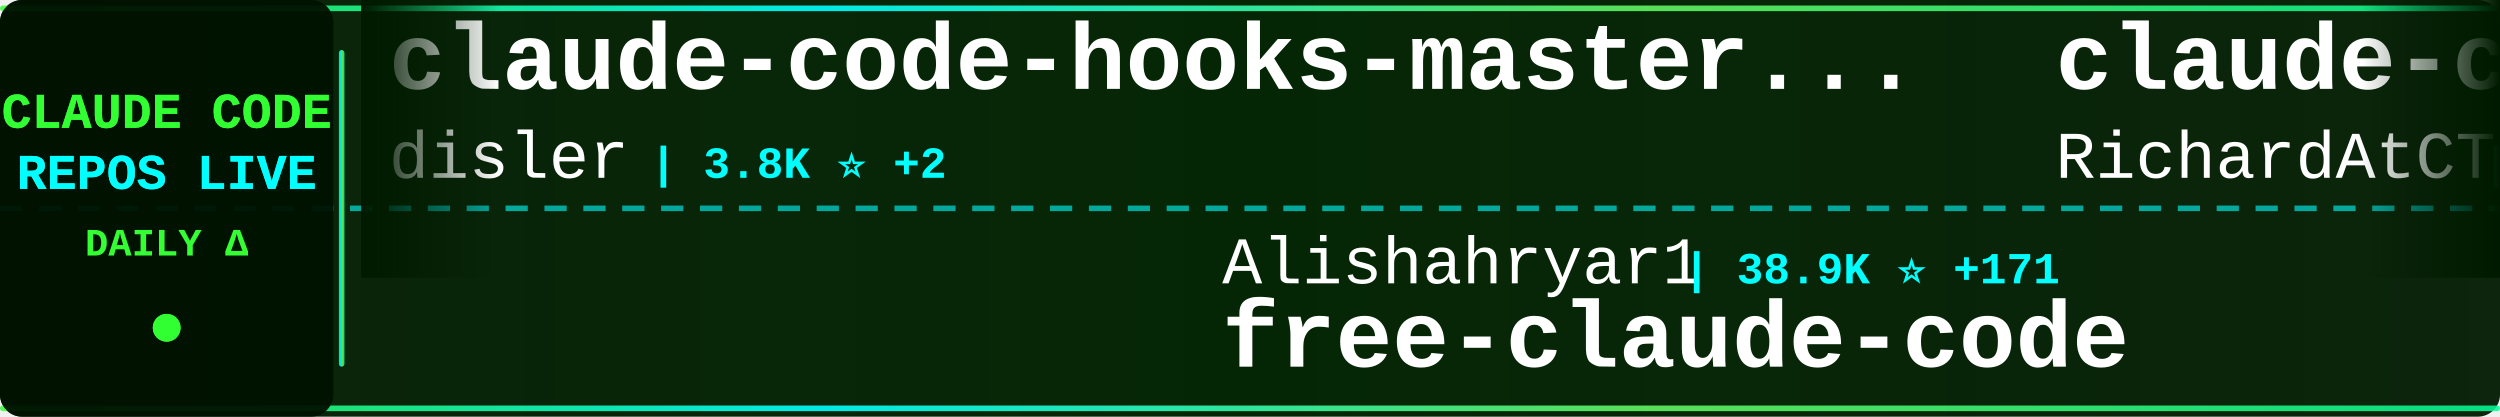
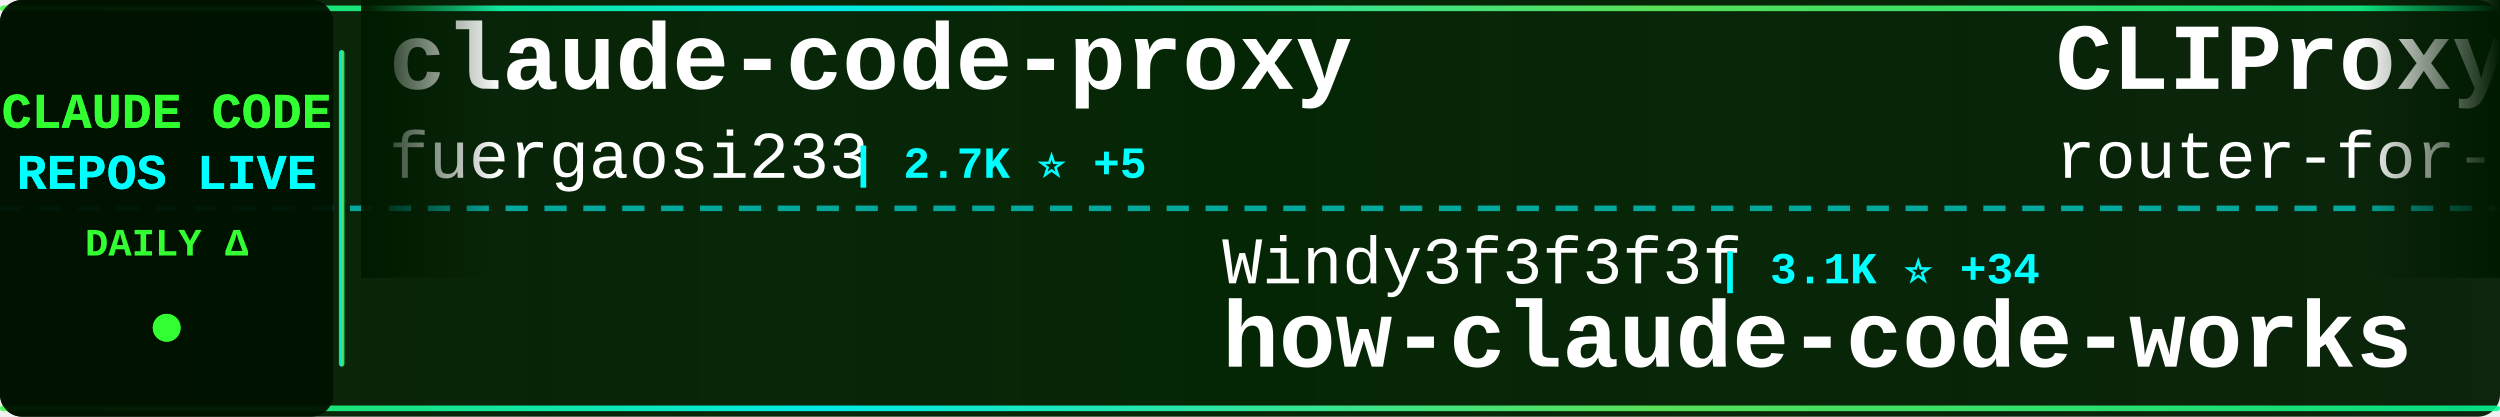
<svg xmlns="http://www.w3.org/2000/svg" width="900" height="150">
  <defs>
    <linearGradient id="tickerBg" x1="0%" y1="0%" x2="100%" y2="0%">
      <stop offset="0%" style="stop-color:#001a00;stop-opacity:0.95" />
      <stop offset="50%" style="stop-color:#002200;stop-opacity:0.98" />
      <stop offset="100%" style="stop-color:#001a00;stop-opacity:0.95" />
    </linearGradient>
    <linearGradient id="borderGrad" x1="0%" y1="0%" x2="100%" y2="0%">
      <stop offset="0%" style="stop-color:#33ff33;stop-opacity:0.85">
        <animate attributeName="stop-opacity" values="0.85;1;0.85" dur="2s" repeatCount="indefinite" />
      </stop>
      <stop offset="33%" style="stop-color:#00ffff;stop-opacity:0.9">
        <animate attributeName="stop-opacity" values="0.9;1;0.9" dur="2.2s" repeatCount="indefinite" />
      </stop>
      <stop offset="66%" style="stop-color:#66ff66;stop-opacity:0.85">
        <animate attributeName="stop-opacity" values="0.85;1;0.85" dur="1.8s" repeatCount="indefinite" />
      </stop>
      <stop offset="100%" style="stop-color:#00ff99;stop-opacity:0.85">
        <animate attributeName="stop-opacity" values="0.85;1;0.85" dur="2s" repeatCount="indefinite" />
      </stop>
    </linearGradient>
    <filter id="textGlow">
      <feGaussianBlur stdDeviation="0.1" result="coloredBlur" />
      <feMerge>
        <feMergeNode in="coloredBlur" />
        <feMergeNode in="SourceGraphic" />
      </feMerge>
    </filter>
    <filter id="metricGlow">
      <feGaussianBlur stdDeviation="0.2" result="coloredBlur" />
      <feMerge>
        <feMergeNode in="coloredBlur" />
        <feMergeNode in="SourceGraphic" />
      </feMerge>
    </filter>
    <linearGradient id="leftFade" x1="0%" y1="0%" x2="100%" y2="0%">
      <stop offset="0%" style="stop-color:#001a00;stop-opacity:1" />
      <stop offset="100%" style="stop-color:#001a00;stop-opacity:0" />
    </linearGradient>
    <linearGradient id="rightFade" x1="0%" y1="0%" x2="100%" y2="0%">
      <stop offset="0%" style="stop-color:#001a00;stop-opacity:0" />
      <stop offset="100%" style="stop-color:#001a00;stop-opacity:1" />
    </linearGradient>
  </defs>
  <rect width="900" height="150" fill="url(#tickerBg)" rx="8" />
  <rect x="0" y="2" width="900" height="2" fill="url(#borderGrad)" rx="1" />
  <rect x="0" y="146" width="900" height="2" fill="url(#borderGrad)" rx="1" />
  <line x1="0" y1="75" x2="900" y2="75" stroke="#00ffff" stroke-width="2" stroke-dasharray="8 6" opacity="0.6" />
  <rect x="0" y="0" width="120" height="150" fill="#001100" opacity="0.95" rx="8" />
  <text x="60" y="46" font-family="'Courier New', monospace" font-size="18" font-weight="bold" fill="#33ff33" text-anchor="middle" filter="url(#textGlow)">
    CLAUDE CODE
  </text>
  <text x="60" y="68" font-family="'Courier New', monospace" font-size="18" font-weight="bold" fill="#00ffff" text-anchor="middle" filter="url(#textGlow)">
    REPOS LIVE
  </text>
  <text x="60" y="92" font-family="'Courier New', monospace" font-size="14" font-weight="bold" fill="#33ff33" text-anchor="middle">
    DAILY Δ
  </text>
  <circle cx="60" cy="118" r="5" fill="#33ff33" filter="url(#metricGlow)">
    <animate attributeName="r" values="4;6;4" dur="1.5s" repeatCount="indefinite" />
    <animate attributeName="opacity" values="0.6;1;0.6" dur="1.5s" repeatCount="indefinite" />
  </circle>
  <rect x="122" y="18" width="2" height="114" fill="url(#borderGrad)" rx="1" />
  <clipPath id="tickerClip">
    <rect x="130" y="0" width="770" height="150" />
  </clipPath>
  <g clip-path="url(#tickerClip)">
    <g id="tickerItems">
      <animateTransform attributeName="transform" attributeType="XML" type="translate" from="0 0" to="-3000 0" dur="54s" repeatCount="indefinite" />
      <g transform="translate(0, 0)">
-         <text x="140" y="32" font-family="'Courier New', monospace" font-size="34" font-weight="bold" fill="#ffffff">claude-code-hooks-master...</text>
-         <text x="140" y="64" font-family="'Courier New', monospace" font-size="24" font-weight="normal" fill="#ffffff" opacity="1.0">disler</text>
-         <text x="234" y="64" font-family="'Courier New', monospace" font-size="16" font-weight="bold" fill="#00ffff"> | 3.8K ⭐ +2</text>
+         <text x="140" y="32" font-family="'Courier New', monospace" font-size="34" font-weight="bold" fill="#ffffff">claude-code-proxy</text>
+         <text x="140" y="64" font-family="'Courier New', monospace" font-size="24" font-weight="normal" fill="#ffffff" opacity="1.0">fuergaosi233</text>
+         <text x="306" y="64" font-family="'Courier New', monospace" font-size="16" font-weight="bold" fill="#00ffff"> | 2.7K ⭐ +5</text>
      </g>
      <g transform="translate(300, 0)">
-         <text x="140" y="102" font-family="'Courier New', monospace" font-size="24" font-weight="normal" fill="#ffffff" opacity="1.0">Alishahryar1</text>
-         <text x="306" y="102" font-family="'Courier New', monospace" font-size="16" font-weight="bold" fill="#00ffff"> | 38.9K ⭐ +171</text>
-         <text x="140" y="132" font-family="'Courier New', monospace" font-size="34" font-weight="bold" fill="#ffffff">free-claude-code</text>
+         <text x="140" y="102" font-family="'Courier New', monospace" font-size="24" font-weight="normal" fill="#ffffff" opacity="1.0">Windy3f3f3f3f</text>
+         <text x="318" y="102" font-family="'Courier New', monospace" font-size="16" font-weight="bold" fill="#00ffff"> | 3.1K ⭐ +34</text>
+         <text x="140" y="132" font-family="'Courier New', monospace" font-size="34" font-weight="bold" fill="#ffffff">how-claude-code-works</text>
      </g>
      <g transform="translate(600, 0)">
-         <text x="140" y="32" font-family="'Courier New', monospace" font-size="34" font-weight="bold" fill="#ffffff">claude-code-telegram</text>
-         <text x="140" y="64" font-family="'Courier New', monospace" font-size="24" font-weight="normal" fill="#ffffff" opacity="1.0">RichardAtCT</text>
-         <text x="294" y="64" font-family="'Courier New', monospace" font-size="16" font-weight="bold" fill="#00ffff"> | 2.7K ⭐ +2</text>
+         <text x="140" y="32" font-family="'Courier New', monospace" font-size="34" font-weight="bold" fill="#ffffff">CLIProxyAPI</text>
+         <text x="140" y="64" font-family="'Courier New', monospace" font-size="24" font-weight="normal" fill="#ffffff" opacity="1.0">router-for-me</text>
+         <text x="318" y="64" font-family="'Courier New', monospace" font-size="16" font-weight="bold" fill="#00ffff"> | 39.4K ⭐ +131</text>
      </g>
      <g transform="translate(900, 0)">
+         <text x="140" y="102" font-family="'Courier New', monospace" font-size="24" font-weight="normal" fill="#ffffff" opacity="1.0">affaan-m</text>
+         <text x="258" y="102" font-family="'Courier New', monospace" font-size="16" font-weight="bold" fill="#00ffff"> | 226.8K ⭐ +380</text>
+         <text x="140" y="132" font-family="'Courier New', monospace" font-size="34" font-weight="bold" fill="#ffffff">ECC</text>
+       </g>
+       <g transform="translate(1200, 0)">
+         <text x="140" y="32" font-family="'Courier New', monospace" font-size="34" font-weight="bold" fill="#ffffff">Claude-Code-Usage-Monito...</text>
+         <text x="140" y="64" font-family="'Courier New', monospace" font-size="24" font-weight="normal" fill="#ffffff" opacity="1.0">Maciek-roboblog</text>
+         <text x="342" y="64" font-family="'Courier New', monospace" font-size="16" font-weight="bold" fill="#00ffff"> | 8.4K ⭐ +11</text>
+       </g>
+       <g transform="translate(1500, 0)">
+         <text x="140" y="102" font-family="'Courier New', monospace" font-size="24" font-weight="normal" fill="#ffffff" opacity="1.0">oboard</text>
+         <text x="234" y="102" font-family="'Courier New', monospace" font-size="16" font-weight="bold" fill="#00ffff"> | 3.2K ⭐ +1</text>
+         <text x="140" y="132" font-family="'Courier New', monospace" font-size="34" font-weight="bold" fill="#ffffff">claude-code-rev</text>
+       </g>
+       <g transform="translate(1800, 0)">
+         <text x="140" y="32" font-family="'Courier New', monospace" font-size="34" font-weight="bold" fill="#ffffff">Dive-into-Claude-Code</text>
+         <text x="140" y="64" font-family="'Courier New', monospace" font-size="24" font-weight="normal" fill="#ffffff" opacity="1.0">VILA-Lab</text>
+         <text x="258" y="64" font-family="'Courier New', monospace" font-size="16" font-weight="bold" fill="#00ffff"> | 1.8K ⭐ +12</text>
+       </g>
+       <g transform="translate(2100, 0)">
        <text x="140" y="102" font-family="'Courier New', monospace" font-size="24" font-weight="normal" fill="#ffffff" opacity="1.0">mehmoodosman</text>
        <text x="306" y="102" font-family="'Courier New', monospace" font-size="16" font-weight="bold" fill="#00ffff"> | 170 ⭐</text>
        <text x="140" y="132" font-family="'Courier New', monospace" font-size="34" font-weight="bold" fill="#ffffff">claude-code</text>
      </g>
-       <g transform="translate(1200, 0)">
-         <text x="140" y="32" font-family="'Courier New', monospace" font-size="34" font-weight="bold" fill="#ffffff">claude-coder</text>
-         <text x="140" y="64" font-family="'Courier New', monospace" font-size="24" font-weight="normal" fill="#ffffff" opacity="1.0">kodu-ai</text>
-         <text x="246" y="64" font-family="'Courier New', monospace" font-size="16" font-weight="bold" fill="#00ffff"> | 5.3K ⭐</text>
-       </g>
-       <g transform="translate(1500, 0)">
-         <text x="140" y="102" font-family="'Courier New', monospace" font-size="24" font-weight="normal" fill="#ffffff" opacity="1.0">ykdojo</text>
-         <text x="234" y="102" font-family="'Courier New', monospace" font-size="16" font-weight="bold" fill="#00ffff"> | 9.0K ⭐ +27</text>
-         <text x="140" y="132" font-family="'Courier New', monospace" font-size="34" font-weight="bold" fill="#ffffff">claude-code-tips</text>
-       </g>
-       <g transform="translate(1800, 0)">
-         <text x="140" y="32" font-family="'Courier New', monospace" font-size="34" font-weight="bold" fill="#ffffff">skills</text>
-         <text x="140" y="64" font-family="'Courier New', monospace" font-size="24" font-weight="normal" fill="#ffffff" opacity="1.0">anthropics</text>
-         <text x="282" y="64" font-family="'Courier New', monospace" font-size="16" font-weight="bold" fill="#00ffff"> | 158.9K ⭐ +424</text>
-       </g>
-       <g transform="translate(2100, 0)">
-         <text x="140" y="102" font-family="'Courier New', monospace" font-size="24" font-weight="normal" fill="#ffffff" opacity="1.0">Piebald-AI</text>
-         <text x="282" y="102" font-family="'Courier New', monospace" font-size="16" font-weight="bold" fill="#00ffff"> | 11.6K ⭐ +22</text>
-         <text x="140" y="132" font-family="'Courier New', monospace" font-size="34" font-weight="bold" fill="#ffffff">claude-code-system-promp...</text>
-       </g>
      <g transform="translate(2400, 0)">
-         <text x="140" y="32" font-family="'Courier New', monospace" font-size="34" font-weight="bold" fill="#ffffff">claude-code-reverse</text>
-         <text x="140" y="64" font-family="'Courier New', monospace" font-size="24" font-weight="normal" fill="#ffffff" opacity="1.0">Yuyz0112</text>
-         <text x="258" y="64" font-family="'Courier New', monospace" font-size="16" font-weight="bold" fill="#00ffff"> | 2.4K ⭐</text>
+         <text x="140" y="32" font-family="'Courier New', monospace" font-size="34" font-weight="bold" fill="#ffffff">pi-vs-claude-code</text>
+         <text x="140" y="64" font-family="'Courier New', monospace" font-size="24" font-weight="normal" fill="#ffffff" opacity="1.0">disler</text>
+         <text x="234" y="64" font-family="'Courier New', monospace" font-size="16" font-weight="bold" fill="#00ffff"> | 1.5K ⭐ +2</text>
      </g>
      <g transform="translate(2700, 0)">
-         <text x="140" y="102" font-family="'Courier New', monospace" font-size="24" font-weight="normal" fill="#ffffff" opacity="1.0">AprilNEA</text>
-         <text x="258" y="102" font-family="'Courier New', monospace" font-size="16" font-weight="bold" fill="#00ffff"> | 387 ⭐</text>
-         <text x="140" y="132" font-family="'Courier New', monospace" font-size="34" font-weight="bold" fill="#ffffff">claude-code-source</text>
+         <text x="140" y="102" font-family="'Courier New', monospace" font-size="24" font-weight="normal" fill="#ffffff" opacity="1.0">https-deeplearning-ai</text>
+         <text x="414" y="102" font-family="'Courier New', monospace" font-size="16" font-weight="bold" fill="#00ffff"> | 533 ⭐</text>
+         <text x="140" y="132" font-family="'Courier New', monospace" font-size="34" font-weight="bold" fill="#ffffff">sc-claude-code-files</text>
      </g>
      <g transform="translate(3000, 0)">
-         <text x="140" y="32" font-family="'Courier New', monospace" font-size="34" font-weight="bold" fill="#ffffff">claude-code-hooks-master...</text>
-         <text x="140" y="64" font-family="'Courier New', monospace" font-size="24" font-weight="normal" fill="#ffffff" opacity="1.0">disler</text>
-         <text x="234" y="64" font-family="'Courier New', monospace" font-size="16" font-weight="bold" fill="#00ffff"> | 3.8K ⭐ +2</text>
+         <text x="140" y="32" font-family="'Courier New', monospace" font-size="34" font-weight="bold" fill="#ffffff">claude-code-proxy</text>
+         <text x="140" y="64" font-family="'Courier New', monospace" font-size="24" font-weight="normal" fill="#ffffff" opacity="1.0">fuergaosi233</text>
+         <text x="306" y="64" font-family="'Courier New', monospace" font-size="16" font-weight="bold" fill="#00ffff"> | 2.7K ⭐ +5</text>
      </g>
      <g transform="translate(3300, 0)">
-         <text x="140" y="102" font-family="'Courier New', monospace" font-size="24" font-weight="normal" fill="#ffffff" opacity="1.0">Alishahryar1</text>
-         <text x="306" y="102" font-family="'Courier New', monospace" font-size="16" font-weight="bold" fill="#00ffff"> | 38.9K ⭐ +171</text>
-         <text x="140" y="132" font-family="'Courier New', monospace" font-size="34" font-weight="bold" fill="#ffffff">free-claude-code</text>
+         <text x="140" y="102" font-family="'Courier New', monospace" font-size="24" font-weight="normal" fill="#ffffff" opacity="1.0">Windy3f3f3f3f</text>
+         <text x="318" y="102" font-family="'Courier New', monospace" font-size="16" font-weight="bold" fill="#00ffff"> | 3.1K ⭐ +34</text>
+         <text x="140" y="132" font-family="'Courier New', monospace" font-size="34" font-weight="bold" fill="#ffffff">how-claude-code-works</text>
      </g>
      <g transform="translate(3600, 0)">
-         <text x="140" y="32" font-family="'Courier New', monospace" font-size="34" font-weight="bold" fill="#ffffff">claude-code-telegram</text>
-         <text x="140" y="64" font-family="'Courier New', monospace" font-size="24" font-weight="normal" fill="#ffffff" opacity="1.0">RichardAtCT</text>
-         <text x="294" y="64" font-family="'Courier New', monospace" font-size="16" font-weight="bold" fill="#00ffff"> | 2.7K ⭐ +2</text>
+         <text x="140" y="32" font-family="'Courier New', monospace" font-size="34" font-weight="bold" fill="#ffffff">CLIProxyAPI</text>
+         <text x="140" y="64" font-family="'Courier New', monospace" font-size="24" font-weight="normal" fill="#ffffff" opacity="1.0">router-for-me</text>
+         <text x="318" y="64" font-family="'Courier New', monospace" font-size="16" font-weight="bold" fill="#00ffff"> | 39.4K ⭐ +131</text>
      </g>
      <g transform="translate(3900, 0)">
-         <text x="140" y="102" font-family="'Courier New', monospace" font-size="24" font-weight="normal" fill="#ffffff" opacity="1.0">mehmoodosman</text>
-         <text x="306" y="102" font-family="'Courier New', monospace" font-size="16" font-weight="bold" fill="#00ffff"> | 170 ⭐</text>
-         <text x="140" y="132" font-family="'Courier New', monospace" font-size="34" font-weight="bold" fill="#ffffff">claude-code</text>
+         <text x="140" y="102" font-family="'Courier New', monospace" font-size="24" font-weight="normal" fill="#ffffff" opacity="1.0">affaan-m</text>
+         <text x="258" y="102" font-family="'Courier New', monospace" font-size="16" font-weight="bold" fill="#00ffff"> | 226.8K ⭐ +380</text>
+         <text x="140" y="132" font-family="'Courier New', monospace" font-size="34" font-weight="bold" fill="#ffffff">ECC</text>
      </g>
    </g>
  </g>
  <rect x="130" y="0" width="50" height="100" fill="url(#leftFade)" />
  <rect x="850" y="0" width="50" height="100" fill="url(#rightFade)" />
</svg>
